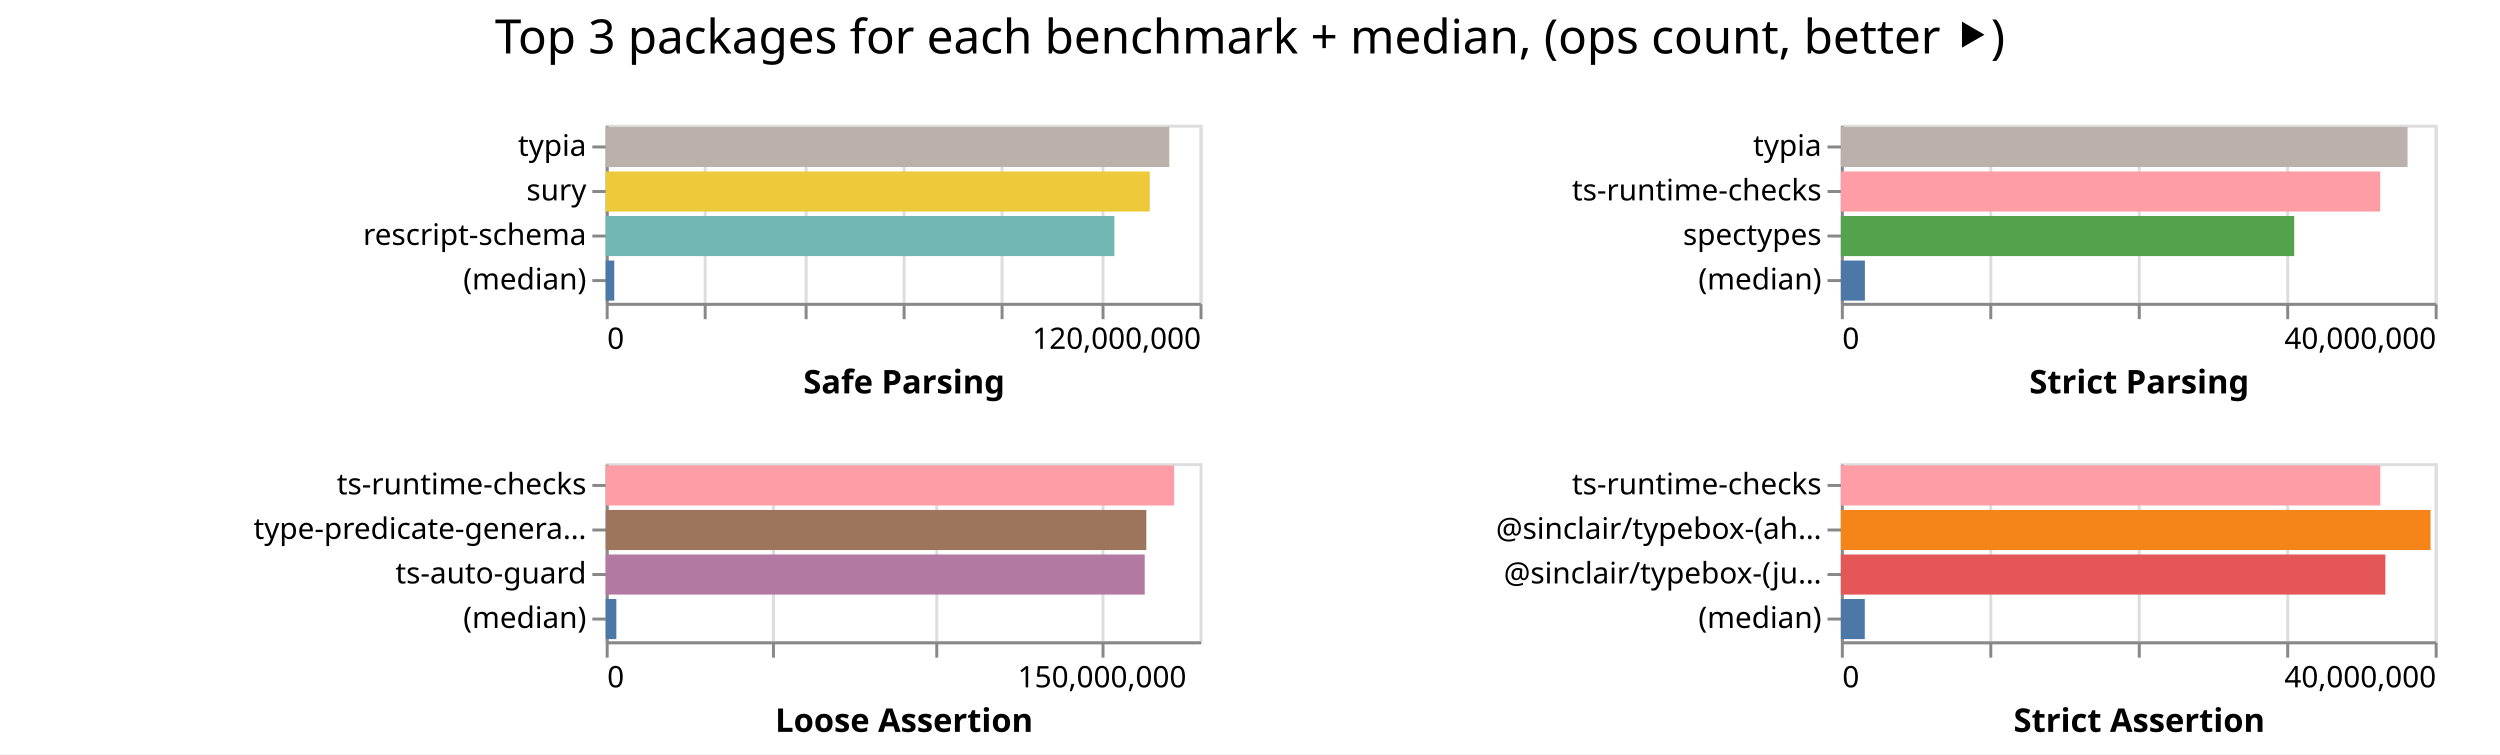
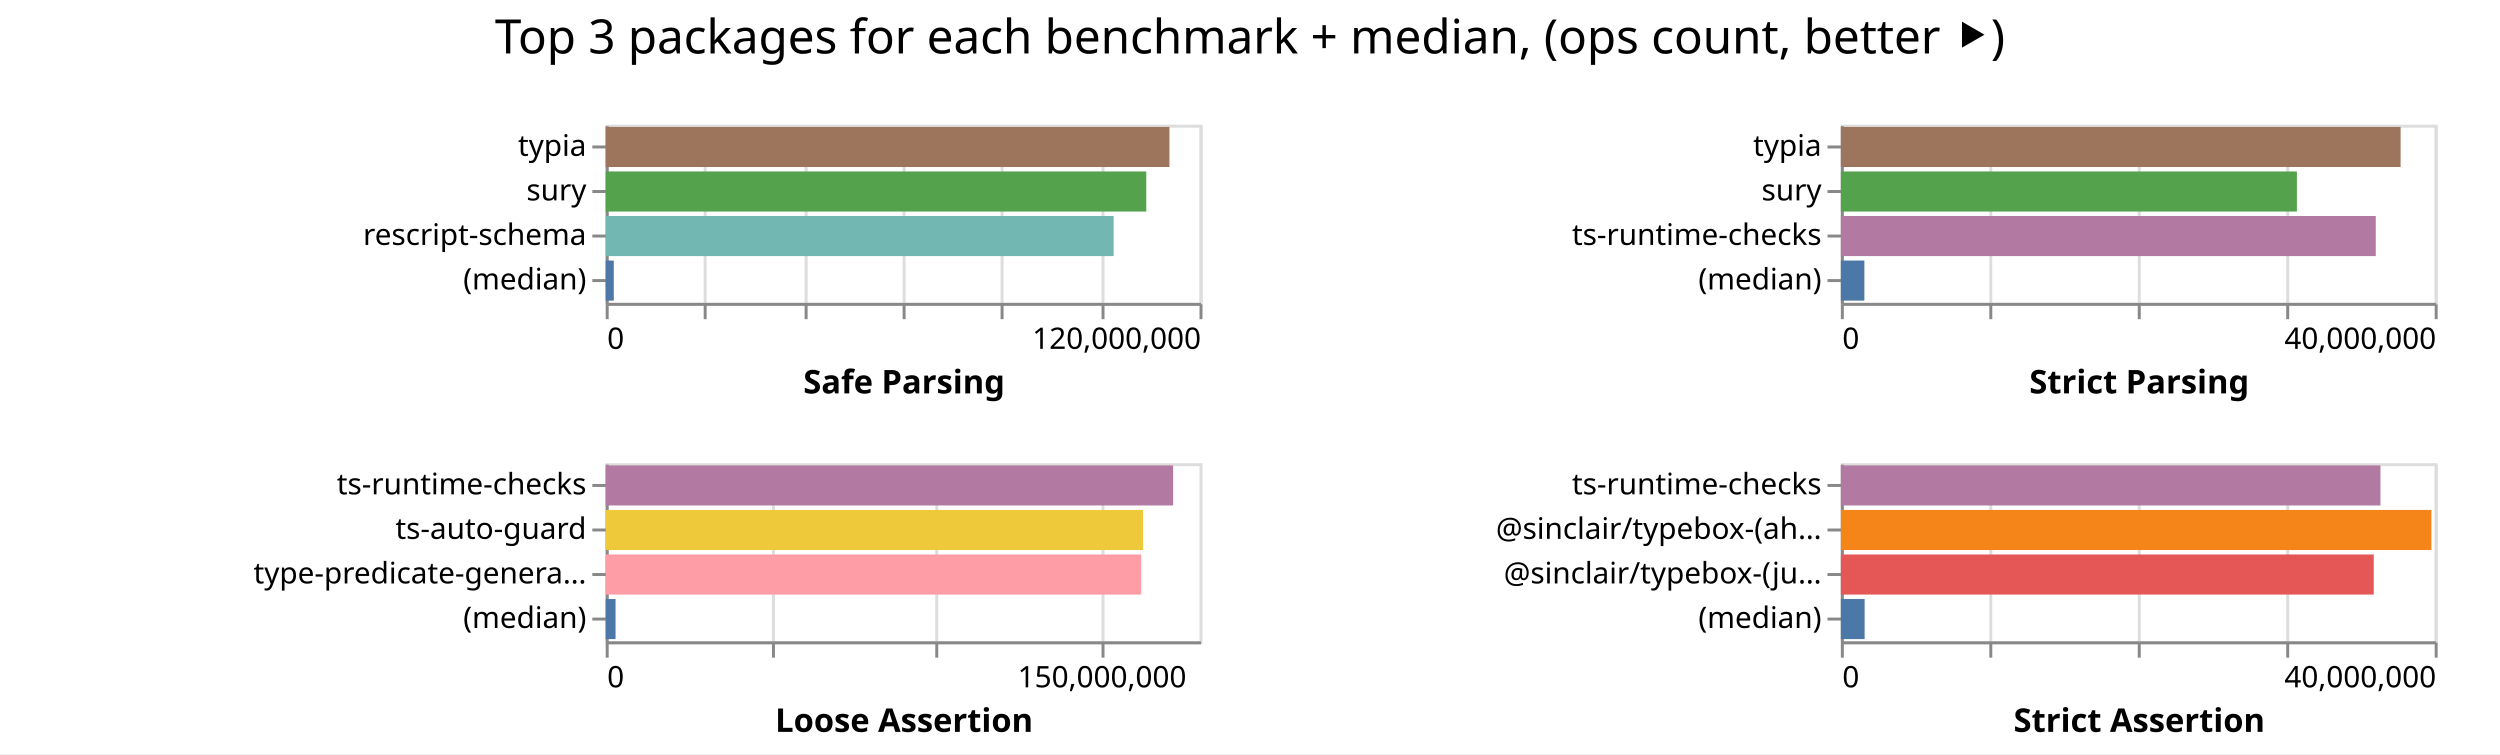
<svg xmlns="http://www.w3.org/2000/svg" width="842" height="254" class="marks">
  <path fill="#fff" d="M0 0h842v254H0z" />
  <g fill="none" stroke-miterlimit="10" aria-roledescription="group mark container" class="mark-group role-frame root">
    <path d="M204 42" aria-hidden="true" class="background" />
    <g aria-roledescription="group mark container" class="mark-group role-scope child__Safe_Parsing_group">
      <path stroke="#ddd" d="M204.5 42.5h200v60h-200Z" aria-hidden="true" class="background" />
      <g aria-hidden="true" class="mark-group role-axis">
        <path d="M204.5 102.5" aria-hidden="true" class="background" pointer-events="none" />
        <g stroke="#ddd" class="mark-rule role-axis-grid" pointer-events="none">
          <path d="M204.5 102.5v-60M237.5 102.5v-60M271.5 102.5v-60M304.5 102.5v-60M337.5 102.5v-60M371.5 102.5v-60M404.5 102.5v-60" />
        </g>
      </g>
      <g aria-label="X-axis titled 'Safe Parsing' for a linear scale with values from 0 to 120,000,000" aria-roledescription="axis" class="mark-group role-axis" pointer-events="none">
        <path d="M204.5 102.5" aria-hidden="true" class="background" />
        <g stroke="#888" class="mark-rule role-axis-tick">
          <path d="M204.5 102.5v5M237.5 102.5v5M271.5 102.5v5M304.5 102.5v5M337.5 102.5v5M371.5 102.5v5M404.5 102.5v5" />
        </g>
        <g fill="#000" class="mark-text role-axis-label" font-family="sans-serif" font-size="10">
          <text transform="translate(204.5 117.5)">0</text>
          <text text-anchor="end" transform="translate(404.5 117.5)">120,000,000</text>
        </g>
        <path stroke="#888" d="M204.5 102.5h200" class="mark-rule role-axis-domain" />
        <text fill="#000" class="mark-text role-axis-title" font-family="sans-serif" font-size="11" font-weight="bold" text-anchor="middle" transform="translate(304.5 132.5)">Safe Parsing</text>
      </g>
      <g aria-label="Y-axis for a discrete scale with 4 values: typia, sury, rescript-schema, (median)" aria-roledescription="axis" class="mark-group role-axis" pointer-events="none">
        <path d="M204.5 42.5" aria-hidden="true" class="background" />
        <g stroke="#888" class="mark-rule role-axis-tick">
          <path d="M204.5 49.5h-5M204.5 64.5h-5M204.5 79.5h-5M204.5 94.5h-5" />
        </g>
        <g fill="#000" class="mark-text role-axis-label" font-family="sans-serif" font-size="10" text-anchor="end">
          <text transform="translate(197.5 52.5)">typia</text>
          <text transform="translate(197.5 67.5)">sury</text>
          <text transform="translate(197.5 82.5)">rescript-schema</text>
          <text transform="translate(197.5 97.5)">(median)</text>
        </g>
        <path stroke="#888" d="M204.5 42.5v60" class="mark-rule role-axis-domain" />
      </g>
      <g aria-roledescription="rect mark container" class="mark-rect role-mark child__Safe_Parsing_marks">
-         <path fill="#bab0ac" d="M204 42.75h189.81v13.5H204Z" aria-label="Safe Parsing: 113886439; name: typia" aria-roledescription="bar" />
-         <path fill="#eeca3b" d="M204 57.75h183.24v13.5H204Z" aria-label="Safe Parsing: 109944115; name: sury" aria-roledescription="bar" />
-         <path fill="#72b7b2" d="M204 72.75h171.327v13.5H204Z" aria-label="Safe Parsing: 102796235; name: rescript-schema" aria-roledescription="bar" />
-         <path fill="#4c78a8" d="M204 87.75h2.89v13.5H204Z" aria-label="Safe Parsing: 1734294; name: (median)" aria-roledescription="bar" />
+         <path fill="#9d755d" d="M204 42.75h189.871v13.5H204Z" aria-label="Safe Parsing: 113922885; name: typia" aria-roledescription="bar" />
+         <path fill="#54a24b" d="M204 57.75h182.066v13.5H204Z" aria-label="Safe Parsing: 109239681; name: sury" aria-roledescription="bar" />
+         <path fill="#72b7b2" d="M204 72.75h171.071v13.5H204Z" aria-label="Safe Parsing: 102642849; name: rescript-schema" aria-roledescription="bar" />
+         <path fill="#4c78a8" d="M204 87.75h2.722v13.5H204Z" aria-label="Safe Parsing: 1633396; name: (median)" aria-roledescription="bar" />
      </g>
    </g>
    <g aria-roledescription="group mark container" class="mark-group role-scope child__Strict_Parsing_group">
      <path stroke="#ddd" d="M620.5 42.5h200v60h-200Z" aria-hidden="true" class="background" />
      <g aria-hidden="true" class="mark-group role-axis">
        <path d="M620.5 102.5" aria-hidden="true" class="background" pointer-events="none" />
        <g stroke="#ddd" class="mark-rule role-axis-grid" pointer-events="none">
          <path d="M620.5 102.5v-60M670.5 102.5v-60M720.5 102.5v-60M770.5 102.5v-60M820.5 102.5v-60" />
        </g>
      </g>
      <g aria-label="X-axis titled 'Strict Parsing' for a linear scale with values from 0 to 40,000,000" aria-roledescription="axis" class="mark-group role-axis" pointer-events="none">
        <path d="M620.5 102.5" aria-hidden="true" class="background" />
        <g stroke="#888" class="mark-rule role-axis-tick">
          <path d="M620.5 102.5v5M670.5 102.5v5M720.5 102.5v5M770.5 102.5v5M820.5 102.5v5" />
        </g>
        <g fill="#000" class="mark-text role-axis-label" font-family="sans-serif" font-size="10">
          <text transform="translate(620.5 117.5)">0</text>
          <text text-anchor="end" transform="translate(820.5 117.5)">40,000,000</text>
        </g>
        <path stroke="#888" d="M620.5 102.5h200" class="mark-rule role-axis-domain" />
        <text fill="#000" class="mark-text role-axis-title" font-family="sans-serif" font-size="11" font-weight="bold" text-anchor="middle" transform="translate(720.5 132.5)">Strict Parsing</text>
      </g>
-       <g aria-label="Y-axis for a discrete scale with 4 values: typia, ts-runtime-checks, spectypes, (median)" aria-roledescription="axis" class="mark-group role-axis" pointer-events="none">
+       <g aria-label="Y-axis for a discrete scale with 4 values: typia, sury, ts-runtime-checks, (median)" aria-roledescription="axis" class="mark-group role-axis" pointer-events="none">
        <path d="M620.5 42.5" aria-hidden="true" class="background" />
        <g stroke="#888" class="mark-rule role-axis-tick">
          <path d="M620.5 49.5h-5M620.5 64.5h-5M620.5 79.5h-5M620.5 94.5h-5" />
        </g>
        <g fill="#000" class="mark-text role-axis-label" font-family="sans-serif" font-size="10" text-anchor="end">
          <text transform="translate(613.5 52.5)">typia</text>
-           <text transform="translate(613.5 67.5)">ts-runtime-checks</text>
-           <text transform="translate(613.5 82.5)">spectypes</text>
+           <text transform="translate(613.5 67.5)">sury</text>
+           <text transform="translate(613.5 82.5)">ts-runtime-checks</text>
          <text transform="translate(613.5 97.5)">(median)</text>
        </g>
        <path stroke="#888" d="M620.5 42.5v60" class="mark-rule role-axis-domain" />
      </g>
      <g aria-roledescription="rect mark container" class="mark-rect role-mark child__Strict_Parsing_marks">
-         <path fill="#bab0ac" d="M620 42.75h190.857v13.5H620Z" aria-label="Strict Parsing: 38171495; name: typia" aria-roledescription="bar" />
-         <path fill="#ff9da6" d="M620 57.75h181.641v13.5H620Z" aria-label="Strict Parsing: 36328252; name: ts-runtime-checks" aria-roledescription="bar" />
-         <path fill="#54a24b" d="M620 72.75h152.69v13.5H620Z" aria-label="Strict Parsing: 30538130; name: spectypes" aria-roledescription="bar" />
-         <path fill="#4c78a8" d="M620 87.75h8.098v13.5H620Z" aria-label="Strict Parsing: 1619590; name: (median)" aria-roledescription="bar" />
+         <path fill="#9d755d" d="M620 42.75h188.522v13.5H620Z" aria-label="Strict Parsing: 37704467; name: typia" aria-roledescription="bar" />
+         <path fill="#54a24b" d="M620 57.75h153.595v13.5H620Z" aria-label="Strict Parsing: 30719043; name: sury" aria-roledescription="bar" />
+         <path fill="#b279a2" d="M620 72.75h180.16v13.5H620Z" aria-label="Strict Parsing: 36031993; name: ts-runtime-checks" aria-roledescription="bar" />
+         <path fill="#4c78a8" d="M620 87.75h7.921v13.5H620Z" aria-label="Strict Parsing: 1584268; name: (median)" aria-roledescription="bar" />
      </g>
    </g>
    <g aria-roledescription="group mark container" class="mark-group role-scope child__Loose_Assertion_group">
      <path stroke="#ddd" d="M204.5 156.5h200v60h-200Z" aria-hidden="true" class="background" />
      <g aria-hidden="true" class="mark-group role-axis">
        <path d="M204.5 216.5" aria-hidden="true" class="background" pointer-events="none" />
        <g stroke="#ddd" class="mark-rule role-axis-grid" pointer-events="none">
          <path d="M204.5 216.5v-60M260.5 216.5v-60M315.5 216.5v-60M371.5 216.5v-60" />
        </g>
      </g>
      <g aria-label="X-axis titled 'Loose Assertion' for a linear scale with values from 0 to 180,000,000" aria-roledescription="axis" class="mark-group role-axis" pointer-events="none">
        <path d="M204.5 216.5" aria-hidden="true" class="background" />
        <g stroke="#888" class="mark-rule role-axis-tick">
          <path d="M204.5 216.5v5M260.5 216.5v5M315.5 216.5v5M371.5 216.5v5" />
        </g>
        <g fill="#000" class="mark-text role-axis-label" font-family="sans-serif" font-size="10">
          <text transform="translate(204.5 231.5)">0</text>
          <text text-anchor="middle" transform="translate(371.167 231.5)">150,000,000</text>
        </g>
        <path stroke="#888" d="M204.5 216.5h200" class="mark-rule role-axis-domain" />
        <text fill="#000" class="mark-text role-axis-title" font-family="sans-serif" font-size="11" font-weight="bold" text-anchor="middle" transform="translate(304.5 246.5)">Loose Assertion</text>
      </g>
-       <g aria-label="Y-axis for a discrete scale with 4 values: ts-runtime-checks, type-predicate-generator, ts-auto-guard, (median)" aria-roledescription="axis" class="mark-group role-axis" pointer-events="none">
+       <g aria-label="Y-axis for a discrete scale with 4 values: ts-runtime-checks, ts-auto-guard, type-predicate-generator, (median)" aria-roledescription="axis" class="mark-group role-axis" pointer-events="none">
        <path d="M204.5 156.5" aria-hidden="true" class="background" />
        <g stroke="#888" class="mark-rule role-axis-tick">
          <path d="M204.5 163.5h-5M204.5 178.5h-5M204.5 193.5h-5M204.5 208.5h-5" />
        </g>
        <g fill="#000" class="mark-text role-axis-label" font-family="sans-serif" font-size="10" text-anchor="end">
          <text transform="translate(197.5 166.5)">ts-runtime-checks</text>
-           <text transform="translate(197.5 181.5)">type-predicate-genera…</text>
-           <text transform="translate(197.5 196.5)">ts-auto-guard</text>
+           <text transform="translate(197.5 181.5)">ts-auto-guard</text>
+           <text transform="translate(197.5 196.5)">type-predicate-genera…</text>
          <text transform="translate(197.5 211.5)">(median)</text>
        </g>
        <path stroke="#888" d="M204.5 156.5v60" class="mark-rule role-axis-domain" />
      </g>
      <g aria-roledescription="rect mark container" class="mark-rect role-mark child__Loose_Assertion_marks">
-         <path fill="#ff9da6" d="M204 156.75h191.437v13.5H204Z" aria-label="Loose Assertion: 172293005; name: ts-runtime-checks" aria-roledescription="bar" />
-         <path fill="#9d755d" d="M204 171.75h182.08v13.5H204Z" aria-label="Loose Assertion: 163871544; name: type-predicate-generator" aria-roledescription="bar" />
-         <path fill="#b279a2" d="M204 186.75h181.542v13.5H204Z" aria-label="Loose Assertion: 163387782; name: ts-auto-guard" aria-roledescription="bar" />
-         <path fill="#4c78a8" d="M204 201.75h3.585v13.5H204Z" aria-label="Loose Assertion: 3226267; name: (median)" aria-roledescription="bar" />
+         <path fill="#b279a2" d="M204 156.75h191.102v13.5H204Z" aria-label="Loose Assertion: 171991575; name: ts-runtime-checks" aria-roledescription="bar" />
+         <path fill="#eeca3b" d="M204 171.75h180.968v13.5H204Z" aria-label="Loose Assertion: 162871599; name: ts-auto-guard" aria-roledescription="bar" />
+         <path fill="#ff9da6" d="M204 186.75h180.367v13.5H204Z" aria-label="Loose Assertion: 162330360; name: type-predicate-generator" aria-roledescription="bar" />
+         <path fill="#4c78a8" d="M204 201.75h3.317v13.5H204Z" aria-label="Loose Assertion: 2984975.5; name: (median)" aria-roledescription="bar" />
      </g>
    </g>
    <g aria-roledescription="group mark container" class="mark-group role-scope child__Strict_Assertion_group">
      <path stroke="#ddd" d="M620.5 156.5h200v60h-200Z" aria-hidden="true" class="background" />
      <g aria-hidden="true" class="mark-group role-axis">
        <path d="M620.5 216.5" aria-hidden="true" class="background" pointer-events="none" />
        <g stroke="#ddd" class="mark-rule role-axis-grid" pointer-events="none">
          <path d="M620.5 216.5v-60M670.5 216.5v-60M720.5 216.5v-60M770.5 216.5v-60M820.5 216.5v-60" />
        </g>
      </g>
      <g aria-label="X-axis titled 'Strict Assertion' for a linear scale with values from 0 to 40,000,000" aria-roledescription="axis" class="mark-group role-axis" pointer-events="none">
        <path d="M620.5 216.5" aria-hidden="true" class="background" />
        <g stroke="#888" class="mark-rule role-axis-tick">
          <path d="M620.5 216.5v5M670.5 216.5v5M720.5 216.5v5M770.5 216.5v5M820.5 216.5v5" />
        </g>
        <g fill="#000" class="mark-text role-axis-label" font-family="sans-serif" font-size="10">
          <text transform="translate(620.5 231.5)">0</text>
          <text text-anchor="end" transform="translate(820.5 231.5)">40,000,000</text>
        </g>
        <path stroke="#888" d="M620.5 216.5h200" class="mark-rule role-axis-domain" />
        <text fill="#000" class="mark-text role-axis-title" font-family="sans-serif" font-size="11" font-weight="bold" text-anchor="middle" transform="translate(720.5 246.5)">Strict Assertion</text>
      </g>
      <g aria-label="Y-axis for a discrete scale with 4 values: ts-runtime-checks, @sinclair/typebox-(ahead-of-time), @sinclair/typebox-(just-in-time), (median)" aria-roledescription="axis" class="mark-group role-axis" pointer-events="none">
        <path d="M620.5 156.5" aria-hidden="true" class="background" />
        <g stroke="#888" class="mark-rule role-axis-tick">
          <path d="M620.5 163.5h-5M620.5 178.5h-5M620.5 193.5h-5M620.5 208.5h-5" />
        </g>
        <g fill="#000" class="mark-text role-axis-label" font-family="sans-serif" font-size="10" text-anchor="end">
          <text transform="translate(613.5 166.5)">ts-runtime-checks</text>
          <text transform="translate(613.5 181.5)">@sinclair/typebox-(ah…</text>
          <text transform="translate(613.5 196.5)">@sinclair/typebox-(ju…</text>
          <text transform="translate(613.5 211.5)">(median)</text>
        </g>
        <path stroke="#888" d="M620.5 156.5v60" class="mark-rule role-axis-domain" />
      </g>
      <g aria-roledescription="rect mark container" class="mark-rect role-mark child__Strict_Assertion_marks">
-         <path fill="#ff9da6" d="M620 156.75h181.676v13.5H620Z" aria-label="Strict Assertion: 36335154; name: ts-runtime-checks" aria-roledescription="bar" />
-         <path fill="#f58518" d="M620 171.75h198.614v13.5H620Z" aria-label="Strict Assertion: 39722892; name: @sinclair/typebox-(ahead-of-time)" aria-roledescription="bar" />
-         <path fill="#e45756" d="M620 186.75h183.386v13.5H620Z" aria-label="Strict Assertion: 36677280; name: @sinclair/typebox-(just-in-time)" aria-roledescription="bar" />
-         <path fill="#4c78a8" d="M620 201.75h8.063v13.5H620Z" aria-label="Strict Assertion: 1612521.5; name: (median)" aria-roledescription="bar" />
+         <path fill="#b279a2" d="M620 156.75h181.742v13.5H620Z" aria-label="Strict Assertion: 36348394; name: ts-runtime-checks" aria-roledescription="bar" />
+         <path fill="#f58518" d="M620 171.75h198.891v13.5H620Z" aria-label="Strict Assertion: 39778274; name: @sinclair/typebox-(ahead-of-time)" aria-roledescription="bar" />
+         <path fill="#e45756" d="M620 186.75h179.48v13.5H620Z" aria-label="Strict Assertion: 35895995; name: @sinclair/typebox-(just-in-time)" aria-roledescription="bar" />
+         <path fill="#4c78a8" d="M620 201.75h8.01v13.5H620Z" aria-label="Strict Assertion: 1601946; name: (median)" aria-roledescription="bar" />
      </g>
    </g>
    <g class="mark-group role-title">
      <path d="M421 5" aria-hidden="true" class="background" pointer-events="none" />
      <text fill="#000" aria-label="Title text 'Top 3 packages for each benchmark + median, (ops count, better ⯈)'" aria-roledescription="title" class="mark-text role-title-text" font-family="sans-serif" font-size="16" pointer-events="none" text-anchor="middle" transform="translate(421 18)">Top 3 packages for each benchmark + median, (ops count, better ⯈)</text>
    </g>
  </g>
</svg>
